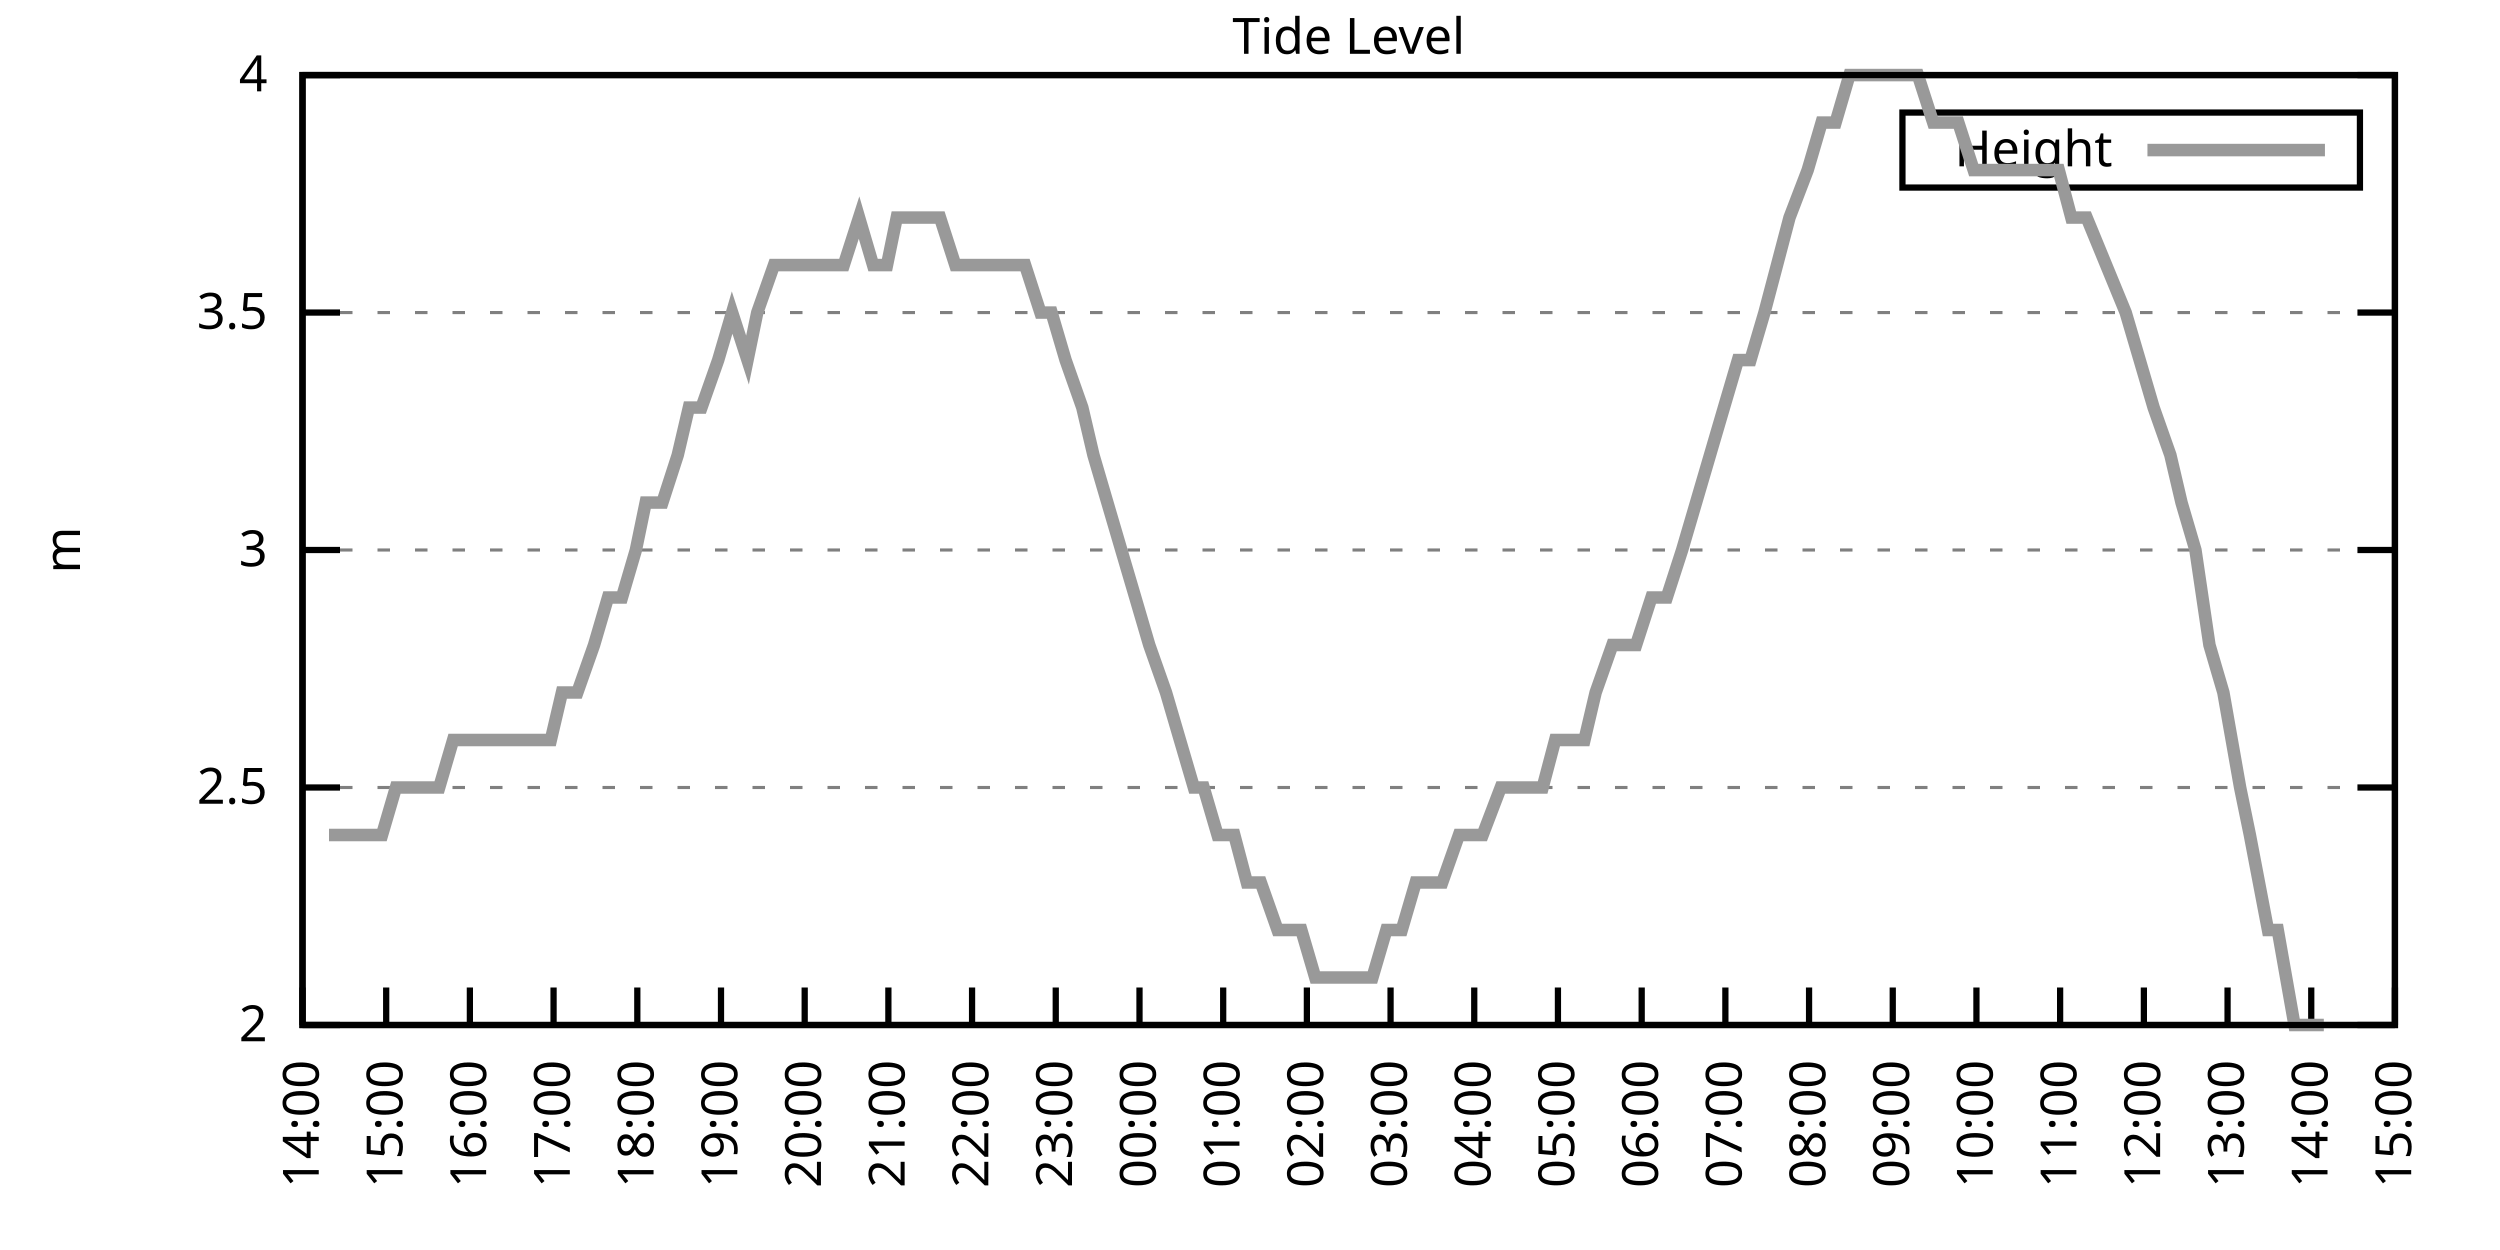
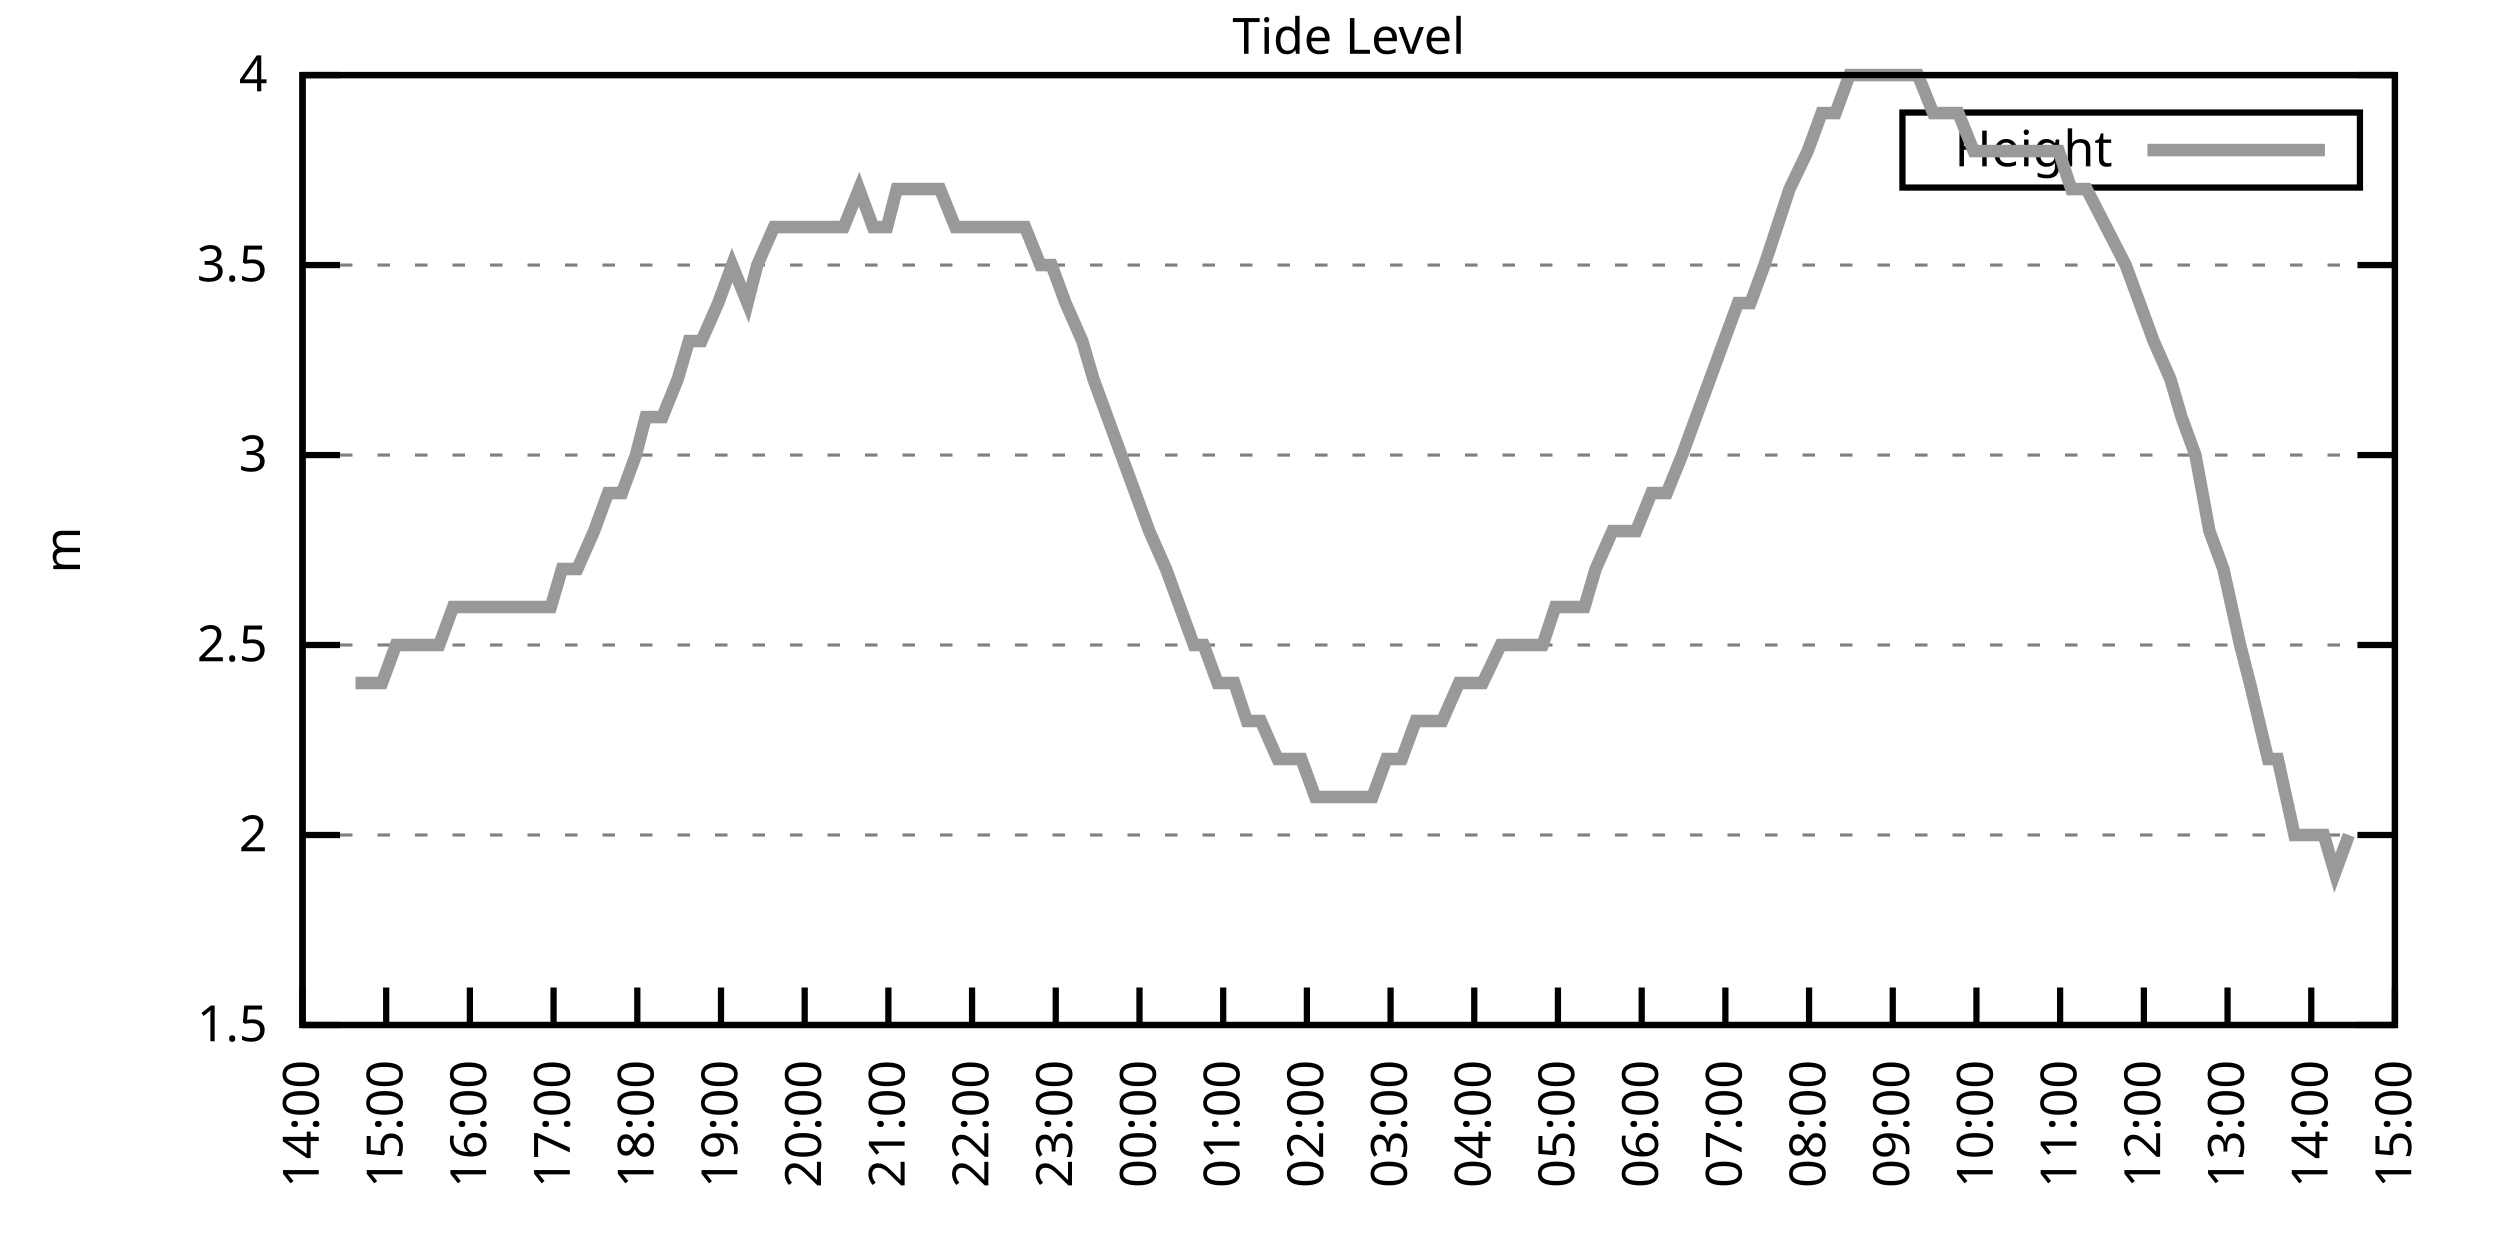
<svg xmlns="http://www.w3.org/2000/svg" xmlns:xlink="http://www.w3.org/1999/xlink" width="400" height="200" viewBox="0 0 400 200">
  <g id="gnuplot_canvas">
    <rect x="0" y="0" width="400" height="200" fill="none" />
    <defs>
      <circle id="gpDot" r="0.5" stroke-width="0.5" stroke="currentColor" />
      <path id="gpPt0" stroke-width="0.333" stroke="currentColor" d="M-1,0 h2 M0,-1 v2" />
      <path id="gpPt1" stroke-width="0.333" stroke="currentColor" d="M-1,-1 L1,1 M1,-1 L-1,1" />
      <path id="gpPt2" stroke-width="0.333" stroke="currentColor" d="M-1,0 L1,0 M0,-1 L0,1 M-1,-1 L1,1 M-1,1 L1,-1" />
      <rect id="gpPt3" stroke-width="0.333" stroke="currentColor" x="-1" y="-1" width="2" height="2" />
      <rect id="gpPt4" stroke-width="0.333" stroke="currentColor" fill="currentColor" x="-1" y="-1" width="2" height="2" />
      <circle id="gpPt5" stroke-width="0.333" stroke="currentColor" cx="0" cy="0" r="1" />
      <use xlink:href="#gpPt5" id="gpPt6" fill="currentColor" stroke="none" />
      <path id="gpPt7" stroke-width="0.333" stroke="currentColor" d="M0,-1.33 L-1.33,0.67 L1.33,0.67 z" />
      <use xlink:href="#gpPt7" id="gpPt8" fill="currentColor" stroke="none" />
      <use xlink:href="#gpPt7" id="gpPt9" stroke="currentColor" transform="rotate(180)" />
      <use xlink:href="#gpPt9" id="gpPt10" fill="currentColor" stroke="none" />
      <use xlink:href="#gpPt3" id="gpPt11" stroke="currentColor" transform="rotate(45)" />
      <use xlink:href="#gpPt11" id="gpPt12" fill="currentColor" stroke="none" />
      <path id="gpPt13" stroke-width="0.333" stroke="currentColor" d="M0,1.330 L1.265,0.411 L0.782,-1.067 L-0.782,-1.076 L-1.265,0.411 z" />
      <use xlink:href="#gpPt13" id="gpPt14" fill="currentColor" stroke="none" />
      <filter id="textbox" filterUnits="objectBoundingBox" x="0" y="0" height="1" width="1">
        <feFlood flood-color="white" flood-opacity="1" result="bgnd" />
        <feComposite in="SourceGraphic" in2="bgnd" operator="atop" />
      </filter>
      <filter id="greybox" filterUnits="objectBoundingBox" x="0" y="0" height="1" width="1">
        <feFlood flood-color="lightgrey" flood-opacity="1" result="grey" />
        <feComposite in="SourceGraphic" in2="grey" operator="atop" />
      </filter>
    </defs>
    <g fill="none" color="white" stroke="currentColor" stroke-width="1.00" stroke-linecap="butt" stroke-linejoin="miter">
</g>
    <g fill="none" color="black" stroke="currentColor" stroke-width="1.00" stroke-linecap="butt" stroke-linejoin="miter">
      <g stroke="none" shape-rendering="crispEdges">
        <polygon fill="rgb(255, 255, 255)" points="48.40,164.00 383.18,164.00 383.18,12.02 48.40,12.02 " />
      </g>
    </g>
    <g fill="none" color="black" stroke="currentColor" stroke-width="1.00" stroke-linecap="butt" stroke-linejoin="miter">
</g>
    <g fill="none" color="black" stroke="black" stroke-width="0.50" stroke-linecap="butt" stroke-linejoin="miter">
</g>
    <g fill="none" color="gray" stroke="currentColor" stroke-width="0.50" stroke-linecap="butt" stroke-linejoin="miter">
      <path stroke="gray" stroke-dasharray="2,4" class="gridline" d="M48.40,164.00 L383.19,164.00  " />
    </g>
    <g fill="none" color="gray" stroke="gray" stroke-width="1.00" stroke-linecap="butt" stroke-linejoin="miter">
</g>
    <g fill="none" color="black" stroke="currentColor" stroke-width="1.00" stroke-linecap="butt" stroke-linejoin="miter">
      <path stroke="black" d="M48.40,164.00 L54.40,164.00 M383.19,164.00 L377.19,164.00  " />
      <g transform="translate(42.80,166.60)" stroke="none" fill="black" font-family="Sans" font-size="8.00" text-anchor="end">
        <text>
+           <tspan font-family="Sans"> 1.5</tspan>
+         </text>
+       </g>
+     </g>
+     <g fill="none" color="black" stroke="currentColor" stroke-width="1.00" stroke-linecap="butt" stroke-linejoin="miter">
+ </g>
+     <g fill="none" color="black" stroke="black" stroke-width="0.50" stroke-linecap="butt" stroke-linejoin="miter">
+ </g>
+     <g fill="none" color="gray" stroke="currentColor" stroke-width="0.50" stroke-linecap="butt" stroke-linejoin="miter">
+       <path stroke="gray" stroke-dasharray="2,4" class="gridline" d="M48.40,133.60 L383.19,133.60  " />
+     </g>
+     <g fill="none" color="gray" stroke="gray" stroke-width="1.00" stroke-linecap="butt" stroke-linejoin="miter">
+ </g>
+     <g fill="none" color="black" stroke="currentColor" stroke-width="1.00" stroke-linecap="butt" stroke-linejoin="miter">
+       <path stroke="black" d="M48.40,133.60 L54.40,133.60 M383.19,133.60 L377.19,133.60  " />
+       <g transform="translate(42.80,136.20)" stroke="none" fill="black" font-family="Sans" font-size="8.00" text-anchor="end">
+         <text>
          <tspan font-family="Sans"> 2</tspan>
        </text>
      </g>
    </g>
    <g fill="none" color="black" stroke="currentColor" stroke-width="1.00" stroke-linecap="butt" stroke-linejoin="miter">
</g>
    <g fill="none" color="black" stroke="black" stroke-width="0.50" stroke-linecap="butt" stroke-linejoin="miter">
</g>
    <g fill="none" color="gray" stroke="currentColor" stroke-width="0.50" stroke-linecap="butt" stroke-linejoin="miter">
-       <path stroke="gray" stroke-dasharray="2,4" class="gridline" d="M48.40,126.00 L383.19,126.00  " />
-     </g>
-     <g fill="none" color="gray" stroke="gray" stroke-width="1.00" stroke-linecap="butt" stroke-linejoin="miter">
- </g>
-     <g fill="none" color="black" stroke="currentColor" stroke-width="1.00" stroke-linecap="butt" stroke-linejoin="miter">
-       <path stroke="black" d="M48.40,126.00 L54.40,126.00 M383.19,126.00 L377.19,126.00  " />
-       <g transform="translate(42.80,128.60)" stroke="none" fill="black" font-family="Sans" font-size="8.00" text-anchor="end">
+       <path stroke="gray" stroke-dasharray="2,4" class="gridline" d="M48.40,103.20 L383.19,103.20  " />
+     </g>
+     <g fill="none" color="gray" stroke="gray" stroke-width="1.00" stroke-linecap="butt" stroke-linejoin="miter">
+ </g>
+     <g fill="none" color="black" stroke="currentColor" stroke-width="1.00" stroke-linecap="butt" stroke-linejoin="miter">
+       <path stroke="black" d="M48.40,103.20 L54.40,103.20 M383.19,103.20 L377.19,103.20  " />
+       <g transform="translate(42.80,105.80)" stroke="none" fill="black" font-family="Sans" font-size="8.00" text-anchor="end">
        <text>
          <tspan font-family="Sans"> 2.5</tspan>
        </text>
      </g>
    </g>
    <g fill="none" color="black" stroke="currentColor" stroke-width="1.00" stroke-linecap="butt" stroke-linejoin="miter">
</g>
    <g fill="none" color="black" stroke="black" stroke-width="0.50" stroke-linecap="butt" stroke-linejoin="miter">
</g>
    <g fill="none" color="gray" stroke="currentColor" stroke-width="0.50" stroke-linecap="butt" stroke-linejoin="miter">
-       <path stroke="gray" stroke-dasharray="2,4" class="gridline" d="M48.40,88.00 L383.19,88.00  " />
-     </g>
-     <g fill="none" color="gray" stroke="gray" stroke-width="1.00" stroke-linecap="butt" stroke-linejoin="miter">
- </g>
-     <g fill="none" color="black" stroke="currentColor" stroke-width="1.00" stroke-linecap="butt" stroke-linejoin="miter">
-       <path stroke="black" d="M48.40,88.00 L54.40,88.00 M383.19,88.00 L377.19,88.00  " />
-       <g transform="translate(42.80,90.60)" stroke="none" fill="black" font-family="Sans" font-size="8.00" text-anchor="end">
+       <path stroke="gray" stroke-dasharray="2,4" class="gridline" d="M48.40,72.81 L383.19,72.81  " />
+     </g>
+     <g fill="none" color="gray" stroke="gray" stroke-width="1.00" stroke-linecap="butt" stroke-linejoin="miter">
+ </g>
+     <g fill="none" color="black" stroke="currentColor" stroke-width="1.00" stroke-linecap="butt" stroke-linejoin="miter">
+       <path stroke="black" d="M48.40,72.81 L54.40,72.81 M383.19,72.81 L377.19,72.81  " />
+       <g transform="translate(42.80,75.41)" stroke="none" fill="black" font-family="Sans" font-size="8.00" text-anchor="end">
        <text>
          <tspan font-family="Sans"> 3</tspan>
        </text>
      </g>
    </g>
    <g fill="none" color="black" stroke="currentColor" stroke-width="1.00" stroke-linecap="butt" stroke-linejoin="miter">
</g>
    <g fill="none" color="black" stroke="black" stroke-width="0.50" stroke-linecap="butt" stroke-linejoin="miter">
</g>
    <g fill="none" color="gray" stroke="currentColor" stroke-width="0.50" stroke-linecap="butt" stroke-linejoin="miter">
-       <path stroke="gray" stroke-dasharray="2,4" class="gridline" d="M48.40,50.01 L383.19,50.01  " />
-     </g>
-     <g fill="none" color="gray" stroke="gray" stroke-width="1.00" stroke-linecap="butt" stroke-linejoin="miter">
- </g>
-     <g fill="none" color="black" stroke="currentColor" stroke-width="1.00" stroke-linecap="butt" stroke-linejoin="miter">
-       <path stroke="black" d="M48.40,50.01 L54.40,50.01 M383.19,50.01 L377.19,50.01  " />
-       <g transform="translate(42.80,52.61)" stroke="none" fill="black" font-family="Sans" font-size="8.00" text-anchor="end">
+       <path stroke="gray" stroke-dasharray="2,4" class="gridline" d="M48.40,42.41 L383.19,42.41  " />
+     </g>
+     <g fill="none" color="gray" stroke="gray" stroke-width="1.00" stroke-linecap="butt" stroke-linejoin="miter">
+ </g>
+     <g fill="none" color="black" stroke="currentColor" stroke-width="1.00" stroke-linecap="butt" stroke-linejoin="miter">
+       <path stroke="black" d="M48.40,42.41 L54.40,42.41 M383.19,42.41 L377.19,42.41  " />
+       <g transform="translate(42.80,45.01)" stroke="none" fill="black" font-family="Sans" font-size="8.00" text-anchor="end">
        <text>
          <tspan font-family="Sans"> 3.5</tspan>
        </text>
      </g>
    </g>
    <g fill="none" color="black" stroke="currentColor" stroke-width="1.00" stroke-linecap="butt" stroke-linejoin="miter">
</g>
    <g fill="none" color="black" stroke="black" stroke-width="0.50" stroke-linecap="butt" stroke-linejoin="miter">
</g>
    <g fill="none" color="gray" stroke="currentColor" stroke-width="0.50" stroke-linecap="butt" stroke-linejoin="miter">
      <path stroke="gray" stroke-dasharray="2,4" class="gridline" d="M48.40,12.01 L383.19,12.01  " />
    </g>
    <g fill="none" color="gray" stroke="gray" stroke-width="1.00" stroke-linecap="butt" stroke-linejoin="miter">
</g>
    <g fill="none" color="black" stroke="currentColor" stroke-width="1.00" stroke-linecap="butt" stroke-linejoin="miter">
      <path stroke="black" d="M48.40,12.01 L54.40,12.01 M383.19,12.01 L377.19,12.01  " />
      <g transform="translate(42.80,14.61)" stroke="none" fill="black" font-family="Sans" font-size="8.00" text-anchor="end">
        <text>
          <tspan font-family="Sans"> 4</tspan>
        </text>
      </g>
    </g>
    <g fill="none" color="black" stroke="currentColor" stroke-width="1.00" stroke-linecap="butt" stroke-linejoin="miter">
      <path stroke="black" d="M48.40,164.00 L48.40,158.00  " />
      <g transform="translate(51.00,169.60) rotate(270.00)" stroke="none" fill="black" font-family="Sans" font-size="8.00" text-anchor="end">
        <text>
          <tspan font-family="Sans">14:00</tspan>
        </text>
      </g>
    </g>
    <g fill="none" color="black" stroke="currentColor" stroke-width="1.00" stroke-linecap="butt" stroke-linejoin="miter">
      <path stroke="black" d="M61.79,164.00 L61.79,158.00  " />
      <g transform="translate(64.39,169.60) rotate(270.00)" stroke="none" fill="black" font-family="Sans" font-size="8.00" text-anchor="end">
        <text>
          <tspan font-family="Sans">15:00</tspan>
        </text>
      </g>
    </g>
    <g fill="none" color="black" stroke="currentColor" stroke-width="1.00" stroke-linecap="butt" stroke-linejoin="miter">
      <path stroke="black" d="M75.18,164.00 L75.18,158.00  " />
      <g transform="translate(77.78,169.60) rotate(270.00)" stroke="none" fill="black" font-family="Sans" font-size="8.00" text-anchor="end">
        <text>
          <tspan font-family="Sans">16:00</tspan>
        </text>
      </g>
    </g>
    <g fill="none" color="black" stroke="currentColor" stroke-width="1.00" stroke-linecap="butt" stroke-linejoin="miter">
      <path stroke="black" d="M88.57,164.00 L88.57,158.00  " />
      <g transform="translate(91.17,169.60) rotate(270.00)" stroke="none" fill="black" font-family="Sans" font-size="8.00" text-anchor="end">
        <text>
          <tspan font-family="Sans">17:00</tspan>
        </text>
      </g>
    </g>
    <g fill="none" color="black" stroke="currentColor" stroke-width="1.00" stroke-linecap="butt" stroke-linejoin="miter">
      <path stroke="black" d="M101.97,164.00 L101.97,158.00  " />
      <g transform="translate(104.57,169.60) rotate(270.00)" stroke="none" fill="black" font-family="Sans" font-size="8.00" text-anchor="end">
        <text>
          <tspan font-family="Sans">18:00</tspan>
        </text>
      </g>
    </g>
    <g fill="none" color="black" stroke="currentColor" stroke-width="1.00" stroke-linecap="butt" stroke-linejoin="miter">
      <path stroke="black" d="M115.36,164.00 L115.36,158.00  " />
      <g transform="translate(117.96,169.60) rotate(270.00)" stroke="none" fill="black" font-family="Sans" font-size="8.00" text-anchor="end">
        <text>
          <tspan font-family="Sans">19:00</tspan>
        </text>
      </g>
    </g>
    <g fill="none" color="black" stroke="currentColor" stroke-width="1.00" stroke-linecap="butt" stroke-linejoin="miter">
      <path stroke="black" d="M128.75,164.00 L128.75,158.00  " />
      <g transform="translate(131.35,169.60) rotate(270.00)" stroke="none" fill="black" font-family="Sans" font-size="8.00" text-anchor="end">
        <text>
          <tspan font-family="Sans">20:00</tspan>
        </text>
      </g>
    </g>
    <g fill="none" color="black" stroke="currentColor" stroke-width="1.00" stroke-linecap="butt" stroke-linejoin="miter">
      <path stroke="black" d="M142.14,164.00 L142.14,158.00  " />
      <g transform="translate(144.74,169.60) rotate(270.00)" stroke="none" fill="black" font-family="Sans" font-size="8.00" text-anchor="end">
        <text>
          <tspan font-family="Sans">21:00</tspan>
        </text>
      </g>
    </g>
    <g fill="none" color="black" stroke="currentColor" stroke-width="1.00" stroke-linecap="butt" stroke-linejoin="miter">
      <path stroke="black" d="M155.53,164.00 L155.53,158.00  " />
      <g transform="translate(158.13,169.60) rotate(270.00)" stroke="none" fill="black" font-family="Sans" font-size="8.00" text-anchor="end">
        <text>
          <tspan font-family="Sans">22:00</tspan>
        </text>
      </g>
    </g>
    <g fill="none" color="black" stroke="currentColor" stroke-width="1.00" stroke-linecap="butt" stroke-linejoin="miter">
      <path stroke="black" d="M168.92,164.00 L168.92,158.00  " />
      <g transform="translate(171.52,169.60) rotate(270.00)" stroke="none" fill="black" font-family="Sans" font-size="8.00" text-anchor="end">
        <text>
          <tspan font-family="Sans">23:00</tspan>
        </text>
      </g>
    </g>
    <g fill="none" color="black" stroke="currentColor" stroke-width="1.00" stroke-linecap="butt" stroke-linejoin="miter">
      <path stroke="black" d="M182.32,164.00 L182.32,158.00  " />
      <g transform="translate(184.92,169.60) rotate(270.00)" stroke="none" fill="black" font-family="Sans" font-size="8.00" text-anchor="end">
        <text>
          <tspan font-family="Sans">00:00</tspan>
        </text>
      </g>
    </g>
    <g fill="none" color="black" stroke="currentColor" stroke-width="1.00" stroke-linecap="butt" stroke-linejoin="miter">
      <path stroke="black" d="M195.71,164.00 L195.71,158.00  " />
      <g transform="translate(198.31,169.60) rotate(270.00)" stroke="none" fill="black" font-family="Sans" font-size="8.00" text-anchor="end">
        <text>
          <tspan font-family="Sans">01:00</tspan>
        </text>
      </g>
    </g>
    <g fill="none" color="black" stroke="currentColor" stroke-width="1.00" stroke-linecap="butt" stroke-linejoin="miter">
      <path stroke="black" d="M209.10,164.00 L209.10,158.00  " />
      <g transform="translate(211.70,169.60) rotate(270.00)" stroke="none" fill="black" font-family="Sans" font-size="8.00" text-anchor="end">
        <text>
          <tspan font-family="Sans">02:00</tspan>
        </text>
      </g>
    </g>
    <g fill="none" color="black" stroke="currentColor" stroke-width="1.00" stroke-linecap="butt" stroke-linejoin="miter">
      <path stroke="black" d="M222.49,164.00 L222.49,158.00  " />
      <g transform="translate(225.09,169.60) rotate(270.00)" stroke="none" fill="black" font-family="Sans" font-size="8.00" text-anchor="end">
        <text>
          <tspan font-family="Sans">03:00</tspan>
        </text>
      </g>
    </g>
    <g fill="none" color="black" stroke="currentColor" stroke-width="1.00" stroke-linecap="butt" stroke-linejoin="miter">
      <path stroke="black" d="M235.88,164.00 L235.88,158.00  " />
      <g transform="translate(238.48,169.60) rotate(270.00)" stroke="none" fill="black" font-family="Sans" font-size="8.00" text-anchor="end">
        <text>
          <tspan font-family="Sans">04:00</tspan>
        </text>
      </g>
    </g>
    <g fill="none" color="black" stroke="currentColor" stroke-width="1.00" stroke-linecap="butt" stroke-linejoin="miter">
      <path stroke="black" d="M249.27,164.00 L249.27,158.00  " />
      <g transform="translate(251.87,169.60) rotate(270.00)" stroke="none" fill="black" font-family="Sans" font-size="8.00" text-anchor="end">
        <text>
          <tspan font-family="Sans">05:00</tspan>
        </text>
      </g>
    </g>
    <g fill="none" color="black" stroke="currentColor" stroke-width="1.00" stroke-linecap="butt" stroke-linejoin="miter">
      <path stroke="black" d="M262.67,164.00 L262.67,158.00  " />
      <g transform="translate(265.27,169.60) rotate(270.00)" stroke="none" fill="black" font-family="Sans" font-size="8.00" text-anchor="end">
        <text>
          <tspan font-family="Sans">06:00</tspan>
        </text>
      </g>
    </g>
    <g fill="none" color="black" stroke="currentColor" stroke-width="1.00" stroke-linecap="butt" stroke-linejoin="miter">
      <path stroke="black" d="M276.06,164.00 L276.06,158.00  " />
      <g transform="translate(278.66,169.60) rotate(270.00)" stroke="none" fill="black" font-family="Sans" font-size="8.00" text-anchor="end">
        <text>
          <tspan font-family="Sans">07:00</tspan>
        </text>
      </g>
    </g>
    <g fill="none" color="black" stroke="currentColor" stroke-width="1.00" stroke-linecap="butt" stroke-linejoin="miter">
      <path stroke="black" d="M289.45,164.00 L289.45,158.00  " />
      <g transform="translate(292.05,169.60) rotate(270.00)" stroke="none" fill="black" font-family="Sans" font-size="8.00" text-anchor="end">
        <text>
          <tspan font-family="Sans">08:00</tspan>
        </text>
      </g>
    </g>
    <g fill="none" color="black" stroke="currentColor" stroke-width="1.00" stroke-linecap="butt" stroke-linejoin="miter">
      <path stroke="black" d="M302.84,164.00 L302.84,158.00  " />
      <g transform="translate(305.44,169.60) rotate(270.00)" stroke="none" fill="black" font-family="Sans" font-size="8.00" text-anchor="end">
        <text>
          <tspan font-family="Sans">09:00</tspan>
        </text>
      </g>
    </g>
    <g fill="none" color="black" stroke="currentColor" stroke-width="1.00" stroke-linecap="butt" stroke-linejoin="miter">
      <path stroke="black" d="M316.23,164.00 L316.23,158.00  " />
      <g transform="translate(318.83,169.60) rotate(270.00)" stroke="none" fill="black" font-family="Sans" font-size="8.00" text-anchor="end">
        <text>
          <tspan font-family="Sans">10:00</tspan>
        </text>
      </g>
    </g>
    <g fill="none" color="black" stroke="currentColor" stroke-width="1.00" stroke-linecap="butt" stroke-linejoin="miter">
      <path stroke="black" d="M329.62,164.00 L329.62,158.00  " />
      <g transform="translate(332.22,169.60) rotate(270.00)" stroke="none" fill="black" font-family="Sans" font-size="8.00" text-anchor="end">
        <text>
          <tspan font-family="Sans">11:00</tspan>
        </text>
      </g>
    </g>
    <g fill="none" color="black" stroke="currentColor" stroke-width="1.00" stroke-linecap="butt" stroke-linejoin="miter">
      <path stroke="black" d="M343.02,164.00 L343.02,158.00  " />
      <g transform="translate(345.62,169.60) rotate(270.00)" stroke="none" fill="black" font-family="Sans" font-size="8.00" text-anchor="end">
        <text>
          <tspan font-family="Sans">12:00</tspan>
        </text>
      </g>
    </g>
    <g fill="none" color="black" stroke="currentColor" stroke-width="1.00" stroke-linecap="butt" stroke-linejoin="miter">
      <path stroke="black" d="M356.41,164.00 L356.41,158.00  " />
      <g transform="translate(359.01,169.60) rotate(270.00)" stroke="none" fill="black" font-family="Sans" font-size="8.00" text-anchor="end">
        <text>
          <tspan font-family="Sans">13:00</tspan>
        </text>
      </g>
    </g>
    <g fill="none" color="black" stroke="currentColor" stroke-width="1.00" stroke-linecap="butt" stroke-linejoin="miter">
      <path stroke="black" d="M369.80,164.00 L369.80,158.00  " />
      <g transform="translate(372.40,169.60) rotate(270.00)" stroke="none" fill="black" font-family="Sans" font-size="8.00" text-anchor="end">
        <text>
          <tspan font-family="Sans">14:00</tspan>
        </text>
      </g>
    </g>
    <g fill="none" color="black" stroke="currentColor" stroke-width="1.00" stroke-linecap="butt" stroke-linejoin="miter">
      <path stroke="black" d="M383.19,164.00 L383.19,158.00  " />
      <g transform="translate(385.79,169.60) rotate(270.00)" stroke="none" fill="black" font-family="Sans" font-size="8.00" text-anchor="end">
        <text>
          <tspan font-family="Sans">15:00</tspan>
        </text>
      </g>
    </g>
    <g fill="none" color="black" stroke="currentColor" stroke-width="1.00" stroke-linecap="butt" stroke-linejoin="miter">
</g>
    <g fill="none" color="black" stroke="currentColor" stroke-width="1.00" stroke-linecap="butt" stroke-linejoin="miter">
      <path stroke="black" d="M48.40,12.01 L48.40,164.00 L383.19,164.00 L383.19,12.01 L48.40,12.01 Z  " />
    </g>
    <g fill="none" color="black" stroke="currentColor" stroke-width="1.00" stroke-linecap="butt" stroke-linejoin="miter">
</g>
    <g fill="none" color="black" stroke="currentColor" stroke-width="1.00" stroke-linecap="butt" stroke-linejoin="miter">
      <path stroke="black" d="M304.39,30.01 L304.39,18.01 L377.59,18.01 L377.59,30.01 L304.39,30.01 Z  " />
    </g>
    <g id="Tide_level_plot_1">
      <g fill="none" color="white" stroke="black" stroke-width="2.00" stroke-linecap="butt" stroke-linejoin="miter">
</g>
      <g fill="none" color="black" stroke="currentColor" stroke-width="2.00" stroke-linecap="butt" stroke-linejoin="miter">
        <g transform="translate(337.99,26.61)" stroke="none" fill="black" font-family="Sans" font-size="8.00" text-anchor="end">
          <text>
            <tspan font-family="Sans">Height</tspan>
          </text>
        </g>
      </g>
      <g fill="none" color="black" stroke="currentColor" stroke-width="2.00" stroke-linecap="butt" stroke-linejoin="miter">
-         <path stroke="rgb(153, 153, 153)" d="M343.59,24.01 L371.99,24.01 M52.64,133.60 L54.87,133.60 L56.88,133.60 L59.11,133.60 L61.12,133.60 L63.35,126.00   L65.81,126.00 L68.26,126.00 L70.27,126.00 L72.50,118.40 L74.74,118.40 L77.19,118.40 L79.42,118.40 L81.21,118.40   L83.44,118.40 L85.67,118.40 L88.13,118.40 L89.91,110.80 L92.37,110.80 L95.05,103.20 L97.28,95.60 L99.51,95.60   L101.74,88.00 L103.31,80.41 L105.98,80.41 L108.44,72.81 L110.22,65.21 L112.23,65.21 L114.91,57.61 L117.14,50.01   L119.60,57.61 L121.16,50.01 L123.84,42.41 L126.29,42.41 L128.30,42.41 L130.09,42.41 L132.54,42.41 L135.00,42.41   L137.45,34.81 L139.69,42.41 L141.92,42.41 L143.48,34.81 L145.94,34.81 L148.17,34.81 L150.40,34.81 L152.85,42.41   L155.31,42.41 L157.10,42.41 L159.77,42.41 L161.34,42.41 L164.01,42.41 L166.47,50.01 L168.25,50.01 L170.49,57.61   L173.17,65.21 L174.95,72.81 L177.18,80.41 L179.41,88.00 L181.65,95.60 L183.88,103.20 L186.56,110.80 L188.79,118.40   L191.02,126.00 L192.58,126.00 L194.81,133.60 L197.49,133.60 L199.50,141.20 L201.73,141.20 L204.41,148.80 L206.20,148.80   L208.21,148.80 L210.44,156.40 L212.89,156.40 L215.13,156.40 L217.13,156.40 L219.59,156.40 L221.82,148.80 L224.28,148.80   L226.51,141.20 L228.96,141.20 L230.75,141.20 L233.43,133.60 L235.21,133.60 L237.22,133.60 L240.12,126.00 L241.91,126.00   L244.59,126.00 L246.82,126.00 L248.83,118.40 L251.28,118.40 L253.51,118.40 L255.30,110.80 L257.98,103.20 L259.76,103.20   L261.77,103.20 L264.23,95.60 L266.68,95.60 L269.14,88.00 L271.37,80.41 L273.60,72.81 L275.83,65.21 L278.07,57.61   L280.07,57.61 L282.31,50.01 L284.32,42.41 L286.32,34.81 L289.23,27.21 L291.46,19.61 L293.69,19.61 L295.92,12.01   L297.93,12.01 L300.39,12.01 L302.62,12.01 L304.18,12.01 L306.86,12.01 L309.31,19.61 L311.54,19.61 L313.33,19.61   L315.79,27.21 L318.24,27.21 L319.80,27.21 L322.26,27.21 L324.71,27.21 L327.17,27.21 L329.40,27.21 L331.41,34.81   L333.86,34.81 L340.11,50.01 L342.35,57.61 L344.58,65.21 L347.26,72.81 L349.04,80.41 L351.27,88.00 L353.51,103.20   L355.74,110.80 L358.42,126.00 L359.98,133.60 L362.88,148.80 L364.44,148.80 L367.12,164.00 L369.58,164.00 L371.81,164.00    " />
+         <path stroke="rgb(153, 153, 153)" d="M343.59,24.01 L371.99,24.01 M56.88,109.28 L59.11,109.28 L61.12,109.28 L63.35,103.20 L65.81,103.20 L68.26,103.20   L70.27,103.20 L72.50,97.12 L74.74,97.12 L77.19,97.12 L79.42,97.12 L81.21,97.12 L83.44,97.12 L85.67,97.12   L88.13,97.12 L89.91,91.04 L92.37,91.04 L95.05,84.97 L97.28,78.89 L99.51,78.89 L101.74,72.81 L103.31,66.73   L105.98,66.73 L108.44,60.65 L110.22,54.57 L112.23,54.57 L114.91,48.49 L117.14,42.41 L119.60,48.49 L121.16,42.41   L123.84,36.33 L126.29,36.33 L128.30,36.33 L130.09,36.33 L132.54,36.33 L135.00,36.33 L137.45,30.25 L139.69,36.33   L141.92,36.33 L143.48,30.25 L145.94,30.25 L148.17,30.25 L150.40,30.25 L152.85,36.33 L155.31,36.33 L157.10,36.33   L159.77,36.33 L161.34,36.33 L164.01,36.33 L166.47,42.41 L168.25,42.41 L170.49,48.49 L173.17,54.57 L174.95,60.65   L177.18,66.73 L179.41,72.81 L181.65,78.89 L183.88,84.97 L186.56,91.04 L188.79,97.12 L191.02,103.20 L192.58,103.20   L194.81,109.28 L197.49,109.28 L199.50,115.36 L201.73,115.36 L204.41,121.44 L206.20,121.44 L208.21,121.44 L210.44,127.52   L212.89,127.52 L215.13,127.52 L217.13,127.52 L219.59,127.52 L221.82,121.44 L224.28,121.44 L226.51,115.36 L228.96,115.36   L230.75,115.36 L233.43,109.28 L235.21,109.28 L237.22,109.28 L240.12,103.20 L241.91,103.20 L244.59,103.20 L246.82,103.20   L248.83,97.12 L251.28,97.12 L253.51,97.12 L255.30,91.04 L257.98,84.97 L259.76,84.97 L261.77,84.97 L264.23,78.89   L266.68,78.89 L269.14,72.81 L271.37,66.73 L273.60,60.65 L275.83,54.57 L278.07,48.49 L280.07,48.49 L282.31,42.41   L284.32,36.33 L286.32,30.25 L289.23,24.17 L291.46,18.09 L293.69,18.09 L295.92,12.01 L297.93,12.01 L300.39,12.01   L302.62,12.01 L304.18,12.01 L306.86,12.01 L309.31,18.09 L311.54,18.09 L313.33,18.09 L315.79,24.17 L318.24,24.17   L319.80,24.17 L322.26,24.17 L324.71,24.17 L327.17,24.17 L329.40,24.17 L331.41,30.25 L333.86,30.25 L340.11,42.41   L342.35,48.49 L344.58,54.57 L347.26,60.65 L349.04,66.73 L351.27,72.81 L353.51,84.97 L355.74,91.04 L358.42,103.20   L359.98,109.28 L362.88,121.44 L364.44,121.44 L367.12,133.60 L369.58,133.60 L371.81,133.60 L373.59,139.68 L375.82,133.60    " />
      </g>
    </g>
    <g fill="none" color="black" stroke="currentColor" stroke-width="2.00" stroke-linecap="butt" stroke-linejoin="miter">
</g>
    <g fill="none" color="black" stroke="black" stroke-width="1.00" stroke-linecap="butt" stroke-linejoin="miter">
</g>
    <g fill="none" color="black" stroke="currentColor" stroke-width="1.00" stroke-linecap="butt" stroke-linejoin="miter">
      <path stroke="black" d="M48.40,12.01 L48.40,164.00 L383.19,164.00 L383.19,12.01 L48.40,12.01 Z  " />
      <g transform="translate(12.80,88.01) rotate(270.00)" stroke="none" fill="black" font-family="Sans" font-size="8.00" text-anchor="middle">
        <text>
          <tspan font-family="Sans">m</tspan>
        </text>
      </g>
    </g>
    <g fill="none" color="black" stroke="currentColor" stroke-width="1.00" stroke-linecap="butt" stroke-linejoin="miter">
</g>
    <g fill="none" color="black" stroke="currentColor" stroke-width="1.00" stroke-linecap="butt" stroke-linejoin="miter">
      <g transform="translate(215.79,8.61)" stroke="none" fill="black" font-family="Sans" font-size="8.00" text-anchor="middle">
        <text>
          <tspan font-family="Sans">Tide Level</tspan>
        </text>
      </g>
    </g>
    <g fill="none" color="black" stroke="currentColor" stroke-width="1.00" stroke-linecap="butt" stroke-linejoin="miter">
</g>
  </g>
</svg>
